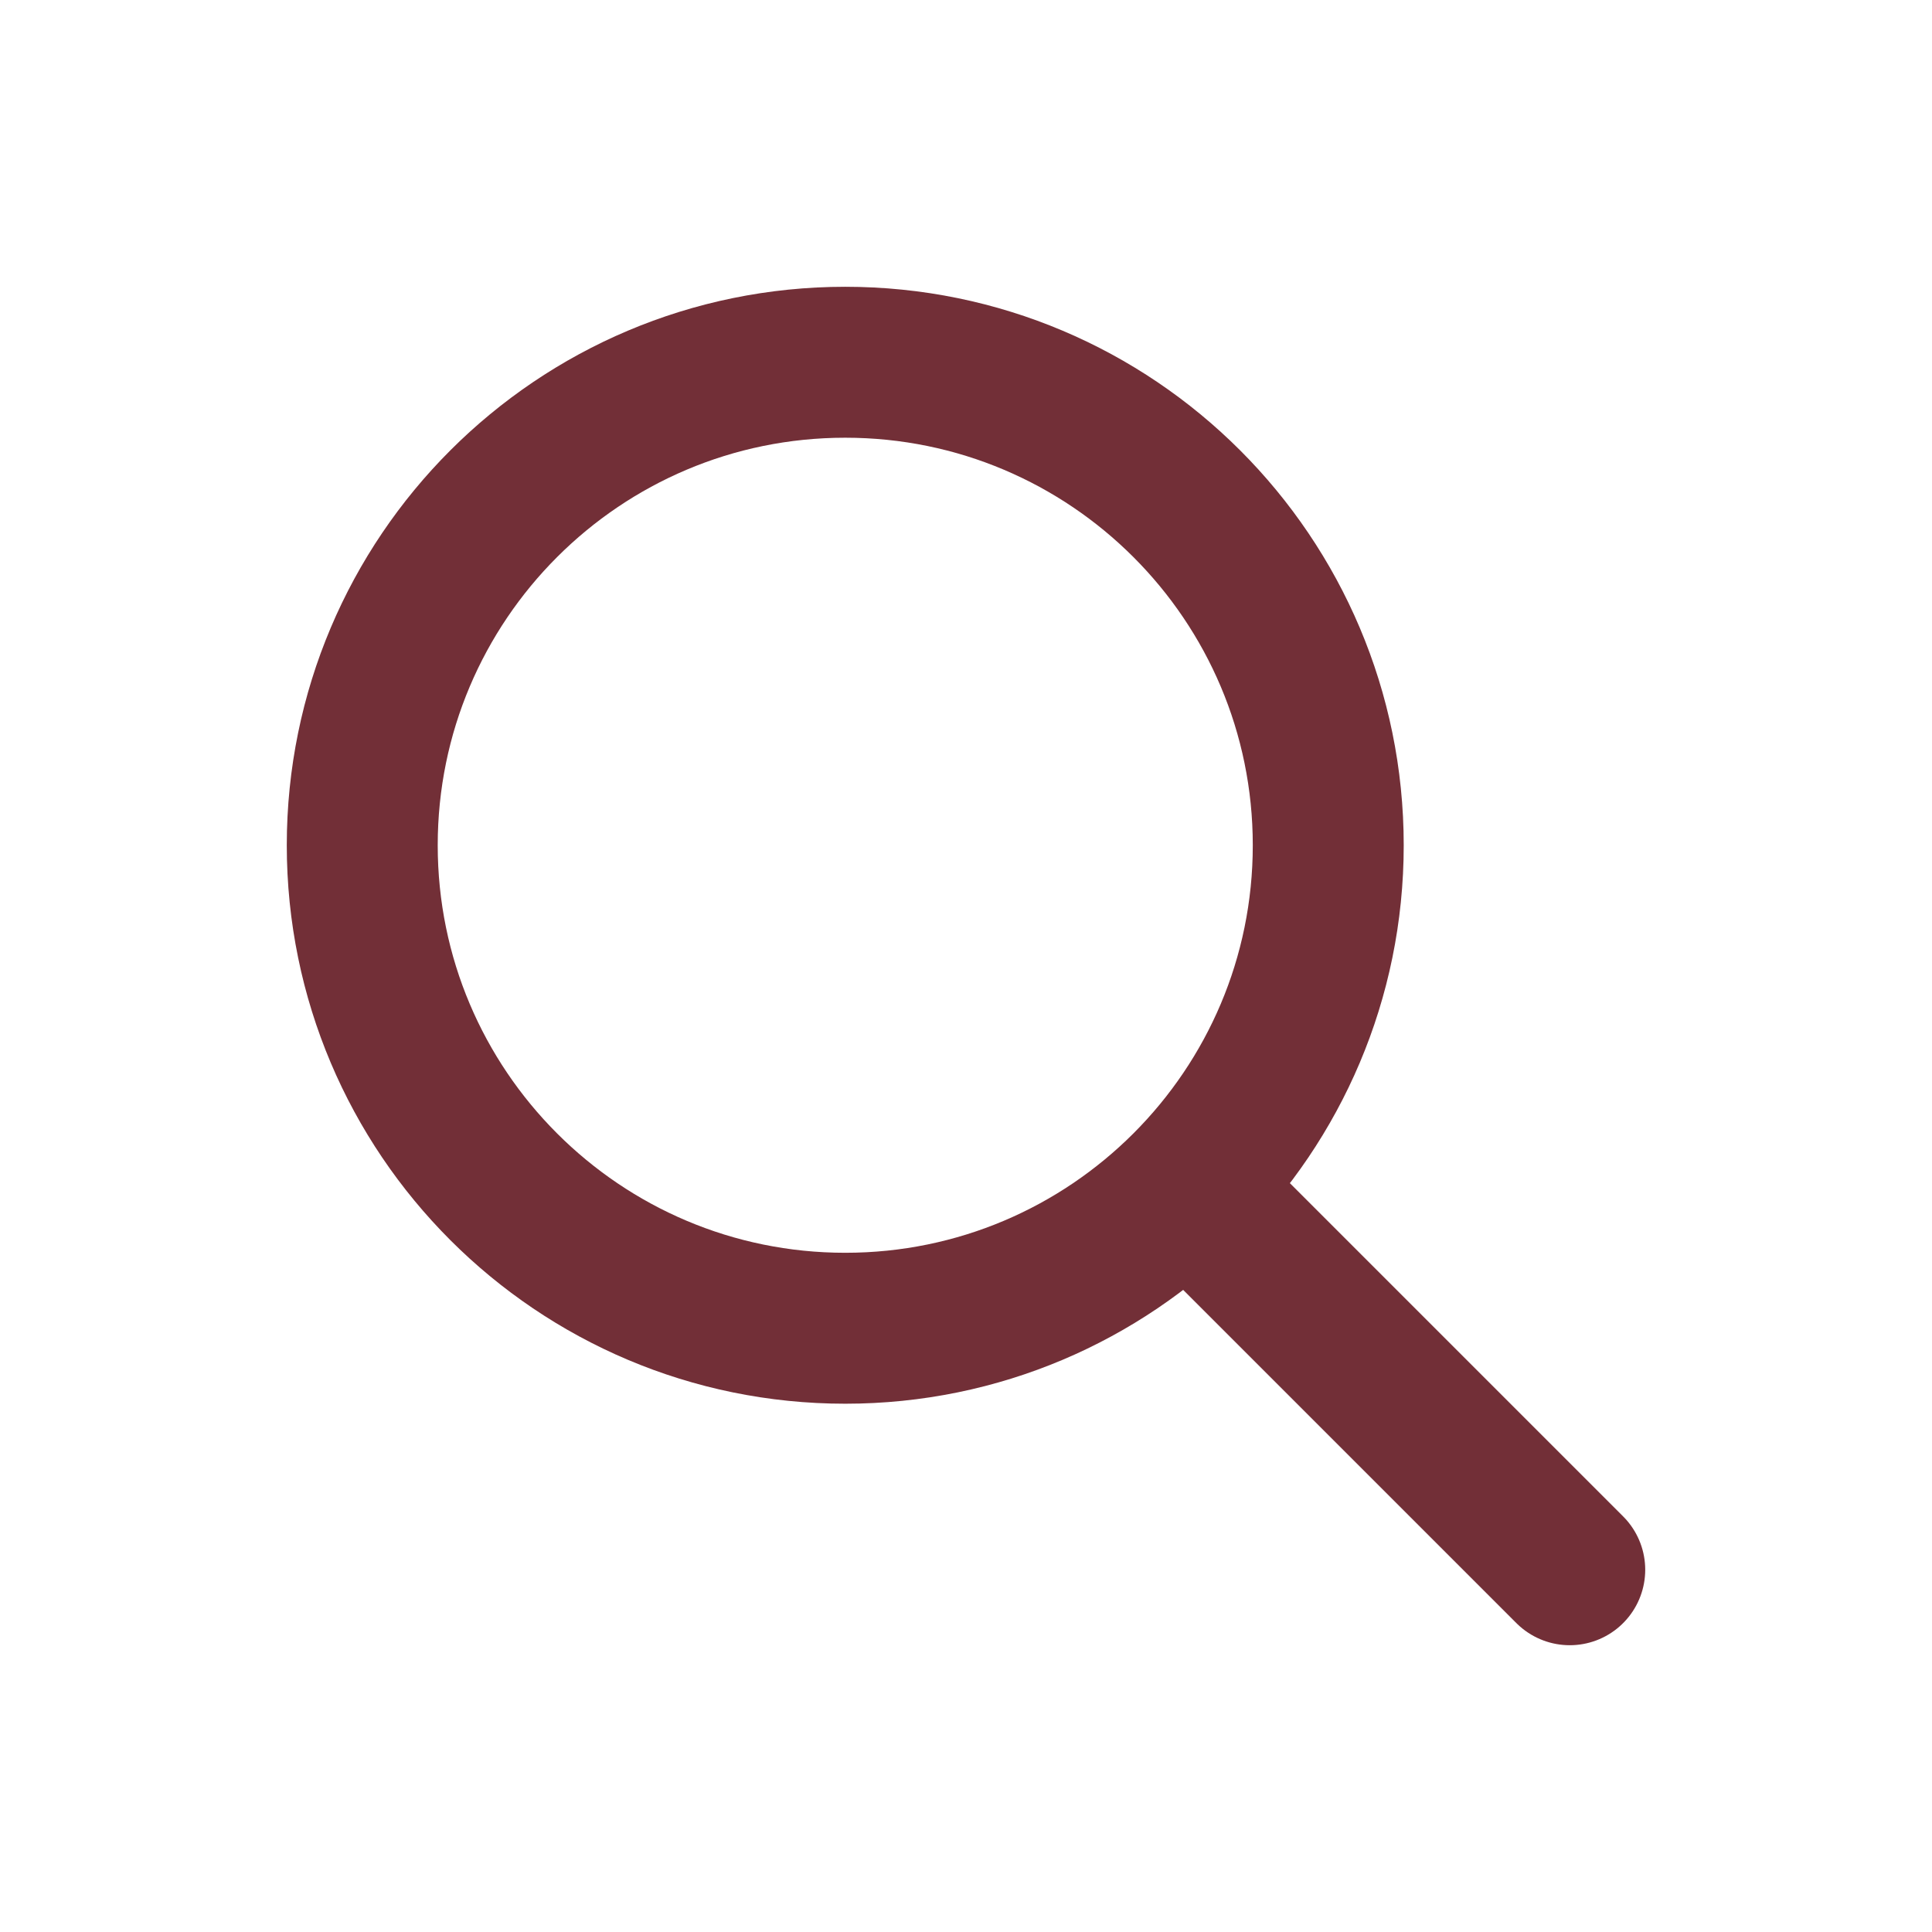
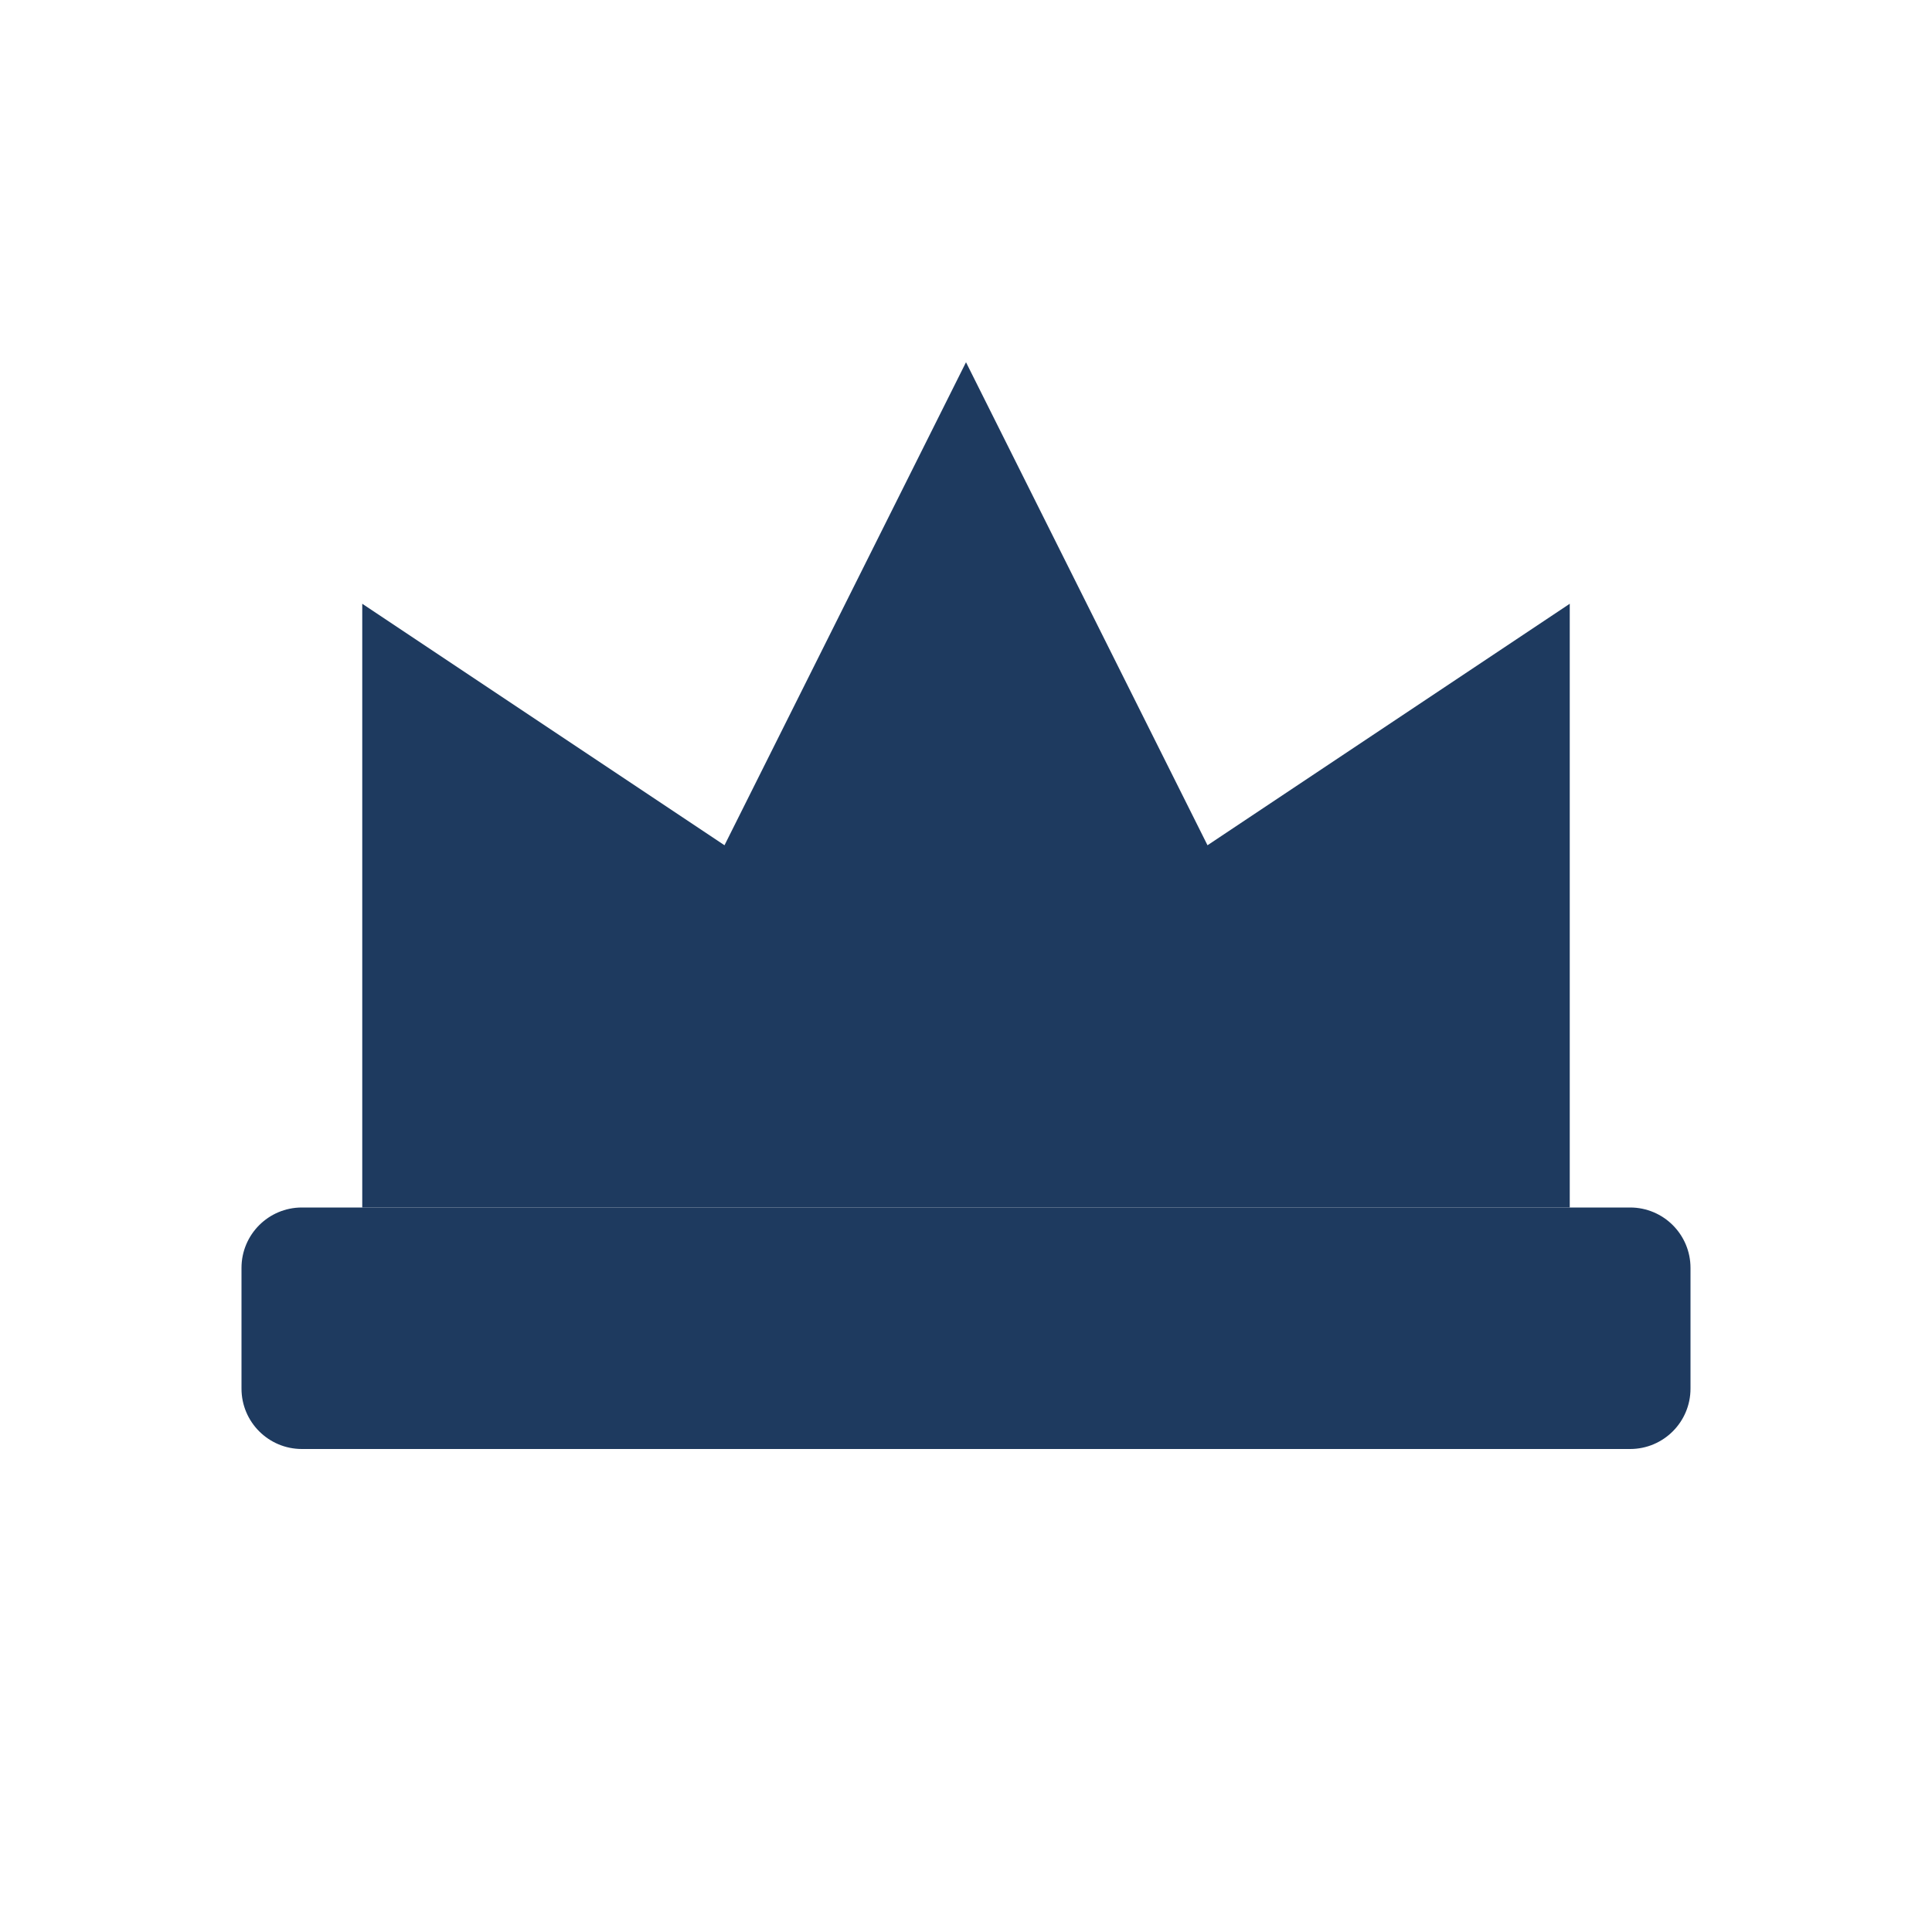
- <svg xmlns="http://www.w3.org/2000/svg" viewBox="0 0 32 32" fill="none">
-   <circle cx="14" cy="14" r="8" stroke="#722f37" stroke-width="2.5" fill="none" />
-   <path d="M20 20l6 6" stroke="#722f37" stroke-width="2.5" stroke-linecap="round" />
+ <svg xmlns="http://www.w3.org/2000/svg" viewBox="0 0 32 32">
+   <path d="M6 20V10l6 4 4-8 4 8 6-4v10H6z" fill="#1e3a5f" />
+   <rect x="4" y="20" width="24" height="4" rx="1" fill="#1e3a5f" />
</svg>
